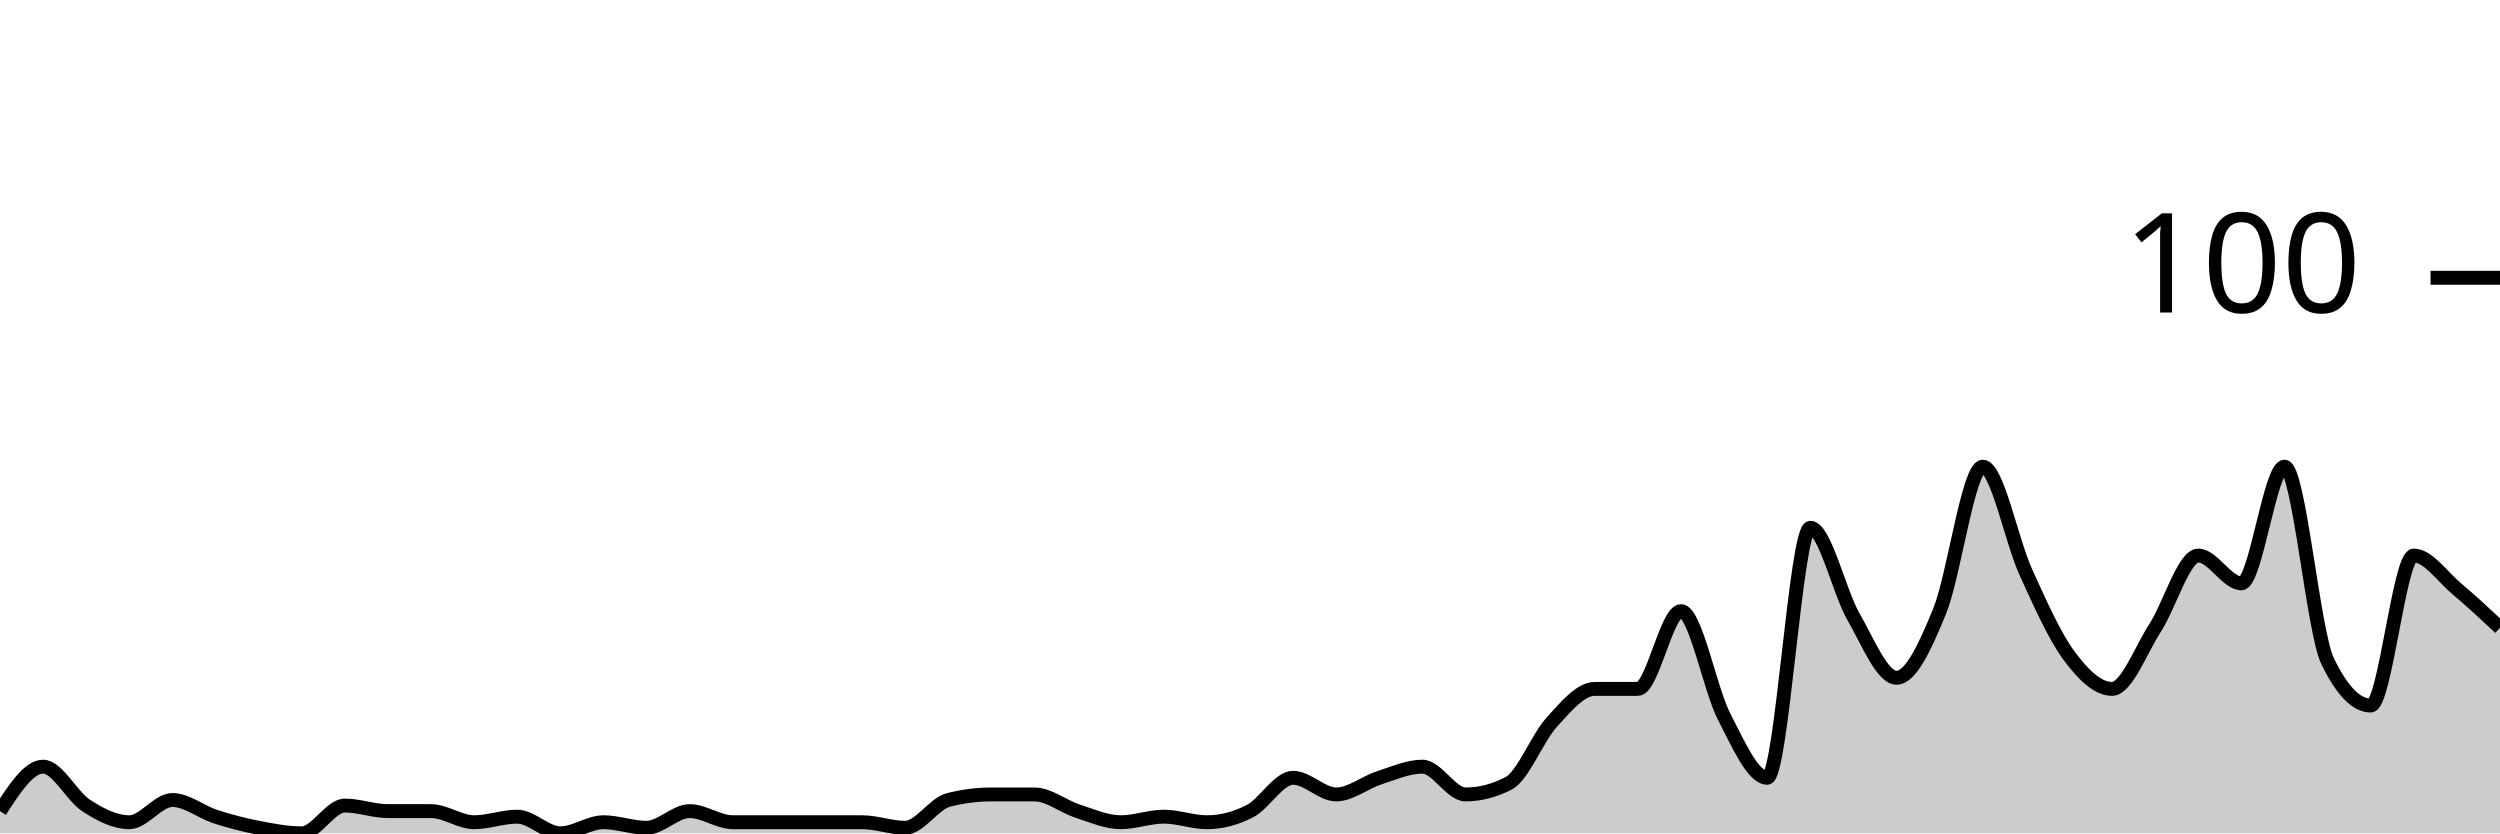
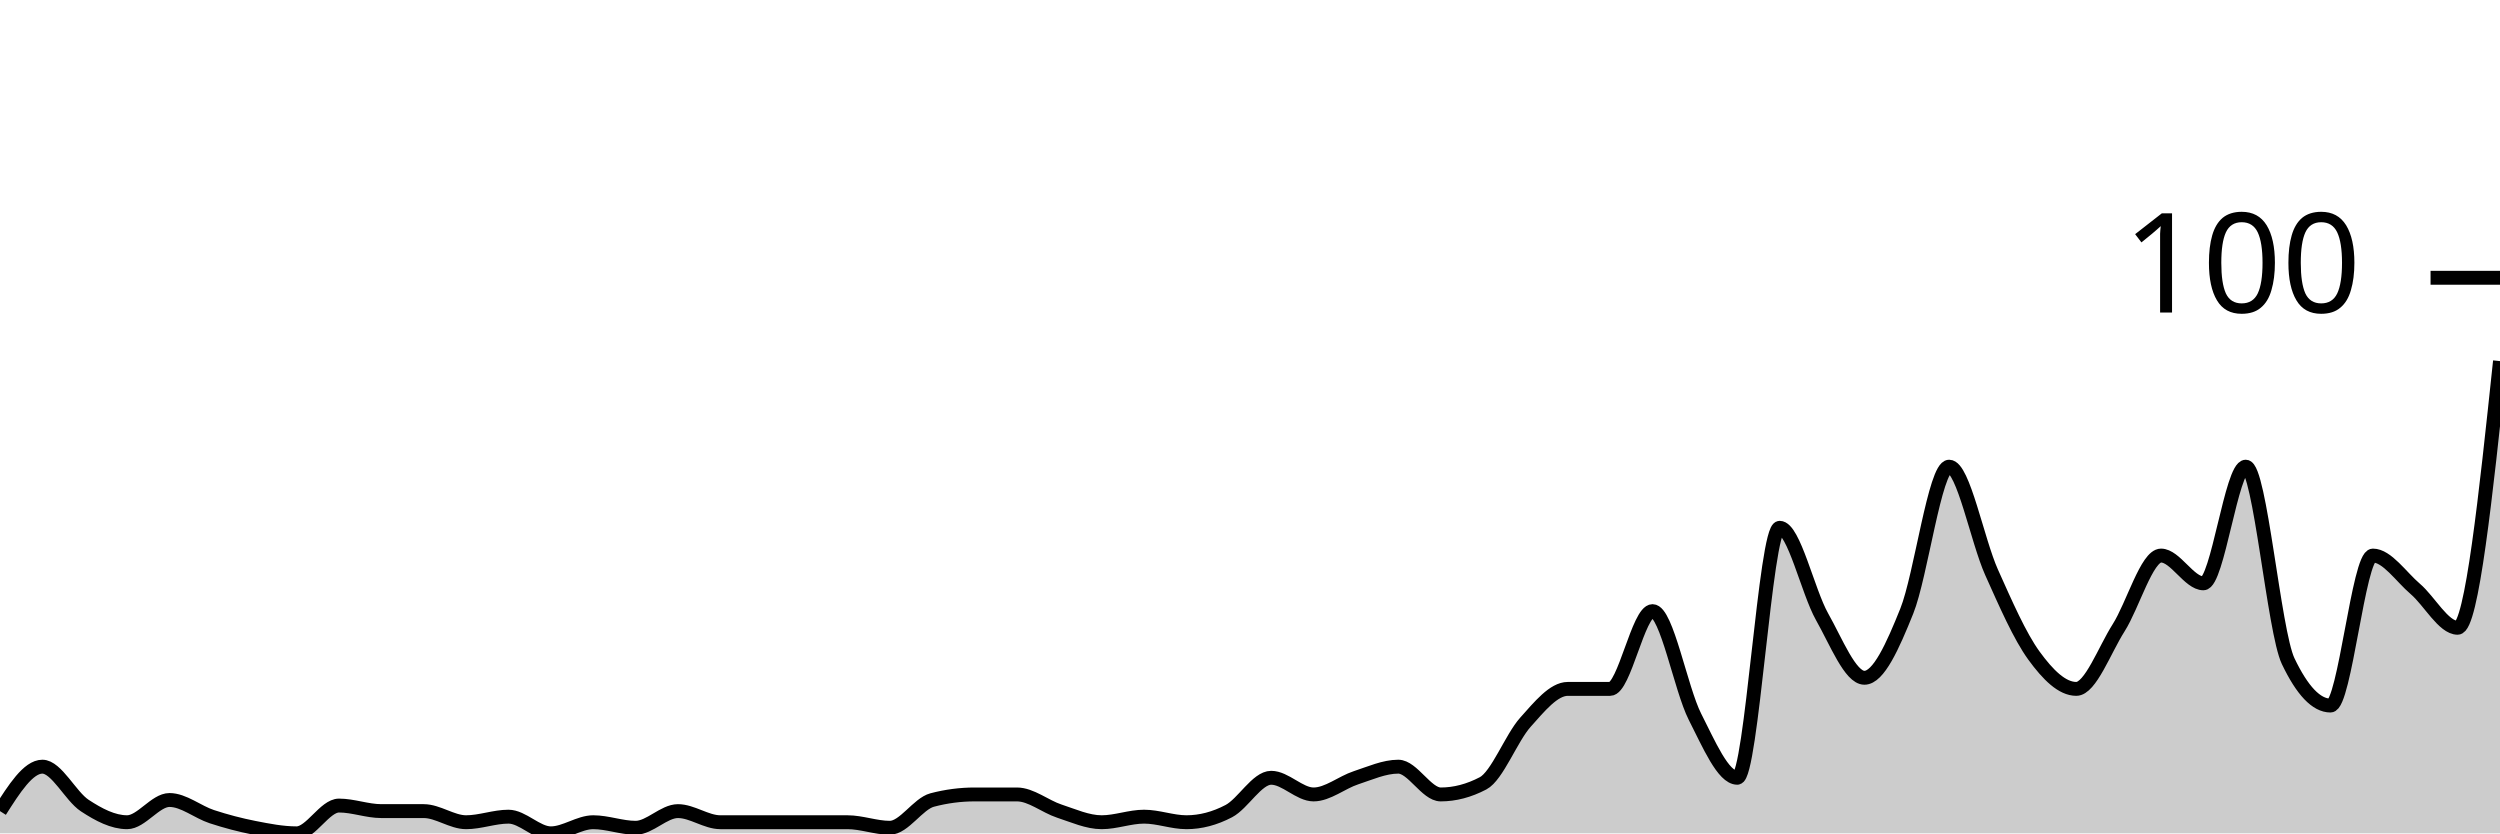
<svg xmlns="http://www.w3.org/2000/svg" viewBox="0 0 180 60">
  <g transform="translate(0,20)">
-     <path class="area" fill="rgba(0, 0, 0, 0.2)" d="M0,38.4C1.034,36.8,2.069,35.2,3.103,35.2C4.138,35.2,5.172,37.333,6.207,38C7.241,38.667,8.276,39.2,9.31,39.2C10.345,39.2,11.379,37.6,12.414,37.6C13.448,37.6,14.483,38.467,15.517,38.8C16.552,39.133,17.586,39.4,18.621,39.6C19.655,39.8,20.69,40,21.724,40C22.759,40,23.793,38,24.828,38C25.862,38,26.897,38.4,27.931,38.4C28.966,38.4,30,38.4,31.034,38.4C32.069,38.4,33.103,39.2,34.138,39.2C35.172,39.2,36.207,38.8,37.241,38.8C38.276,38.8,39.31,40,40.345,40C41.379,40,42.414,39.2,43.448,39.2C44.483,39.2,45.517,39.6,46.552,39.6C47.586,39.6,48.621,38.4,49.655,38.4C50.69,38.4,51.724,39.2,52.759,39.2C53.793,39.2,54.828,39.2,55.862,39.2C56.897,39.2,57.931,39.2,58.966,39.2C60,39.2,61.034,39.2,62.069,39.2C63.103,39.2,64.138,39.6,65.172,39.6C66.207,39.6,67.241,37.867,68.276,37.6C69.31,37.333,70.345,37.2,71.379,37.2C72.414,37.2,73.448,37.2,74.483,37.2C75.517,37.2,76.552,38.067,77.586,38.4C78.621,38.733,79.655,39.2,80.69,39.2C81.724,39.2,82.759,38.8,83.793,38.8C84.828,38.8,85.862,39.2,86.897,39.2C87.931,39.2,88.966,38.933,90,38.4C91.034,37.867,92.069,36,93.103,36C94.138,36,95.172,37.2,96.207,37.2C97.241,37.2,98.276,36.333,99.31,36C100.345,35.667,101.379,35.2,102.414,35.2C103.448,35.2,104.483,37.2,105.517,37.2C106.552,37.2,107.586,36.933,108.621,36.4C109.655,35.867,110.69,33.133,111.724,32C112.759,30.867,113.793,29.6,114.828,29.6C115.862,29.6,116.897,29.6,117.931,29.6C118.966,29.6,120,24,121.034,24C122.069,24,123.103,29.6,124.138,31.6C125.172,33.6,126.207,36,127.241,36C128.276,36,129.31,18,130.345,18C131.379,18,132.414,22.6,133.448,24.4C134.483,26.2,135.517,28.8,136.552,28.8C137.586,28.8,138.621,26.533,139.655,24C140.69,21.467,141.724,13.6,142.759,13.6C143.793,13.6,144.828,18.933,145.862,21.2C146.897,23.467,147.931,25.8,148.966,27.2C150,28.6,151.034,29.6,152.069,29.6C153.103,29.6,154.138,26.8,155.172,25.2C156.207,23.6,157.241,20,158.276,20C159.31,20,160.345,22,161.379,22C162.414,22,163.448,13.6,164.483,13.6C165.517,13.6,166.552,25.467,167.586,27.6C168.621,29.733,169.655,30.8,170.69,30.8C171.724,30.8,172.759,20,173.793,20C174.828,20,175.862,21.533,176.897,22.4C177.931,23.267,178.966,24.233,180,25.2L180,40C178.966,40,177.931,40,176.897,40C175.862,40,174.828,40,173.793,40C172.759,40,171.724,40,170.69,40C169.655,40,168.621,40,167.586,40C166.552,40,165.517,40,164.483,40C163.448,40,162.414,40,161.379,40C160.345,40,159.31,40,158.276,40C157.241,40,156.207,40,155.172,40C154.138,40,153.103,40,152.069,40C151.034,40,150,40,148.966,40C147.931,40,146.897,40,145.862,40C144.828,40,143.793,40,142.759,40C141.724,40,140.69,40,139.655,40C138.621,40,137.586,40,136.552,40C135.517,40,134.483,40,133.448,40C132.414,40,131.379,40,130.345,40C129.31,40,128.276,40,127.241,40C126.207,40,125.172,40,124.138,40C123.103,40,122.069,40,121.034,40C120,40,118.966,40,117.931,40C116.897,40,115.862,40,114.828,40C113.793,40,112.759,40,111.724,40C110.69,40,109.655,40,108.621,40C107.586,40,106.552,40,105.517,40C104.483,40,103.448,40,102.414,40C101.379,40,100.345,40,99.31,40C98.276,40,97.241,40,96.207,40C95.172,40,94.138,40,93.103,40C92.069,40,91.034,40,90,40C88.966,40,87.931,40,86.897,40C85.862,40,84.828,40,83.793,40C82.759,40,81.724,40,80.69,40C79.655,40,78.621,40,77.586,40C76.552,40,75.517,40,74.483,40C73.448,40,72.414,40,71.379,40C70.345,40,69.31,40,68.276,40C67.241,40,66.207,40,65.172,40C64.138,40,63.103,40,62.069,40C61.034,40,60,40,58.966,40C57.931,40,56.897,40,55.862,40C54.828,40,53.793,40,52.759,40C51.724,40,50.69,40,49.655,40C48.621,40,47.586,40,46.552,40C45.517,40,44.483,40,43.448,40C42.414,40,41.379,40,40.345,40C39.31,40,38.276,40,37.241,40C36.207,40,35.172,40,34.138,40C33.103,40,32.069,40,31.034,40C30,40,28.966,40,27.931,40C26.897,40,25.862,40,24.828,40C23.793,40,22.759,40,21.724,40C20.69,40,19.655,40,18.621,40C17.586,40,16.552,40,15.517,40C14.483,40,13.448,40,12.414,40C11.379,40,10.345,40,9.31,40C8.276,40,7.241,40,6.207,40C5.172,40,4.138,40,3.103,40C2.069,40,1.034,40,0,40Z" />
-     <path class="line" stroke="black" fill="none" d="M0,38.4C1.034,36.8,2.069,35.2,3.103,35.2C4.138,35.2,5.172,37.333,6.207,38C7.241,38.667,8.276,39.2,9.31,39.2C10.345,39.2,11.379,37.6,12.414,37.6C13.448,37.6,14.483,38.467,15.517,38.8C16.552,39.133,17.586,39.4,18.621,39.6C19.655,39.8,20.69,40,21.724,40C22.759,40,23.793,38,24.828,38C25.862,38,26.897,38.4,27.931,38.4C28.966,38.4,30,38.4,31.034,38.4C32.069,38.4,33.103,39.2,34.138,39.2C35.172,39.2,36.207,38.8,37.241,38.8C38.276,38.8,39.31,40,40.345,40C41.379,40,42.414,39.2,43.448,39.2C44.483,39.2,45.517,39.6,46.552,39.6C47.586,39.6,48.621,38.4,49.655,38.4C50.69,38.4,51.724,39.2,52.759,39.2C53.793,39.2,54.828,39.2,55.862,39.2C56.897,39.2,57.931,39.2,58.966,39.2C60,39.2,61.034,39.2,62.069,39.2C63.103,39.2,64.138,39.6,65.172,39.6C66.207,39.6,67.241,37.867,68.276,37.6C69.31,37.333,70.345,37.2,71.379,37.2C72.414,37.2,73.448,37.2,74.483,37.2C75.517,37.2,76.552,38.067,77.586,38.4C78.621,38.733,79.655,39.2,80.69,39.2C81.724,39.2,82.759,38.8,83.793,38.8C84.828,38.8,85.862,39.2,86.897,39.2C87.931,39.2,88.966,38.933,90,38.4C91.034,37.867,92.069,36,93.103,36C94.138,36,95.172,37.2,96.207,37.2C97.241,37.2,98.276,36.333,99.31,36C100.345,35.667,101.379,35.2,102.414,35.2C103.448,35.2,104.483,37.2,105.517,37.2C106.552,37.2,107.586,36.933,108.621,36.4C109.655,35.867,110.69,33.133,111.724,32C112.759,30.867,113.793,29.6,114.828,29.6C115.862,29.6,116.897,29.6,117.931,29.6C118.966,29.6,120,24,121.034,24C122.069,24,123.103,29.6,124.138,31.6C125.172,33.6,126.207,36,127.241,36C128.276,36,129.31,18,130.345,18C131.379,18,132.414,22.6,133.448,24.4C134.483,26.2,135.517,28.8,136.552,28.8C137.586,28.8,138.621,26.533,139.655,24C140.69,21.467,141.724,13.6,142.759,13.6C143.793,13.6,144.828,18.933,145.862,21.2C146.897,23.467,147.931,25.8,148.966,27.2C150,28.6,151.034,29.6,152.069,29.6C153.103,29.6,154.138,26.8,155.172,25.2C156.207,23.6,157.241,20,158.276,20C159.31,20,160.345,22,161.379,22C162.414,22,163.448,13.6,164.483,13.6C165.517,13.6,166.552,25.467,167.586,27.6C168.621,29.733,169.655,30.8,170.69,30.8C171.724,30.8,172.759,20,173.793,20C174.828,20,175.862,21.533,176.897,22.4C177.931,23.267,178.966,24.233,180,25.2" />
+     <path class="area" fill="rgba(0, 0, 0, 0.2)" d="M0,38.4C1.017,36.8,2.034,35.2,3.051,35.2C4.068,35.2,5.085,37.333,6.102,38C7.119,38.667,8.136,39.2,9.153,39.2C10.169,39.2,11.186,37.6,12.203,37.6C13.22,37.6,14.237,38.467,15.254,38.8C16.271,39.133,17.288,39.4,18.305,39.6C19.322,39.8,20.339,40,21.356,40C22.373,40,23.39,38,24.407,38C25.424,38,26.441,38.4,27.458,38.4C28.475,38.4,29.492,38.4,30.508,38.4C31.525,38.4,32.542,39.2,33.559,39.2C34.576,39.2,35.593,38.8,36.61,38.8C37.627,38.8,38.644,40,39.661,40C40.678,40,41.695,39.2,42.712,39.2C43.729,39.2,44.746,39.6,45.763,39.6C46.78,39.6,47.797,38.4,48.814,38.4C49.831,38.4,50.847,39.2,51.864,39.2C52.881,39.2,53.898,39.2,54.915,39.2C55.932,39.2,56.949,39.2,57.966,39.2C58.983,39.2,60,39.2,61.017,39.2C62.034,39.2,63.051,39.6,64.068,39.6C65.085,39.6,66.102,37.867,67.119,37.6C68.136,37.333,69.153,37.2,70.169,37.2C71.186,37.2,72.203,37.2,73.22,37.2C74.237,37.2,75.254,38.067,76.271,38.4C77.288,38.733,78.305,39.2,79.322,39.2C80.339,39.2,81.356,38.8,82.373,38.8C83.39,38.8,84.407,39.2,85.424,39.2C86.441,39.2,87.458,38.933,88.475,38.4C89.492,37.867,90.508,36,91.525,36C92.542,36,93.559,37.2,94.576,37.2C95.593,37.2,96.61,36.333,97.627,36C98.644,35.667,99.661,35.2,100.678,35.2C101.695,35.2,102.712,37.2,103.729,37.2C104.746,37.2,105.763,36.933,106.78,36.4C107.797,35.867,108.814,33.133,109.831,32C110.847,30.867,111.864,29.6,112.881,29.6C113.898,29.6,114.915,29.6,115.932,29.6C116.949,29.6,117.966,24,118.983,24C120,24,121.017,29.6,122.034,31.6C123.051,33.6,124.068,36,125.085,36C126.102,36,127.119,18,128.136,18C129.153,18,130.169,22.6,131.186,24.4C132.203,26.2,133.22,28.8,134.237,28.8C135.254,28.8,136.271,26.533,137.288,24C138.305,21.467,139.322,13.6,140.339,13.6C141.356,13.6,142.373,18.933,143.39,21.2C144.407,23.467,145.424,25.8,146.441,27.2C147.458,28.6,148.475,29.6,149.492,29.6C150.508,29.6,151.525,26.8,152.542,25.2C153.559,23.6,154.576,20,155.593,20C156.61,20,157.627,22,158.644,22C159.661,22,160.678,13.6,161.695,13.6C162.712,13.6,163.729,25.467,164.746,27.6C165.763,29.733,166.78,30.8,167.797,30.8C168.814,30.8,169.831,20,170.847,20C171.864,20,172.881,21.533,173.898,22.4C174.915,23.267,175.932,25.2,176.949,25.2C177.966,25.2,178.983,15.6,180,6L180,40C178.983,40,177.966,40,176.949,40C175.932,40,174.915,40,173.898,40C172.881,40,171.864,40,170.847,40C169.831,40,168.814,40,167.797,40C166.78,40,165.763,40,164.746,40C163.729,40,162.712,40,161.695,40C160.678,40,159.661,40,158.644,40C157.627,40,156.61,40,155.593,40C154.576,40,153.559,40,152.542,40C151.525,40,150.508,40,149.492,40C148.475,40,147.458,40,146.441,40C145.424,40,144.407,40,143.39,40C142.373,40,141.356,40,140.339,40C139.322,40,138.305,40,137.288,40C136.271,40,135.254,40,134.237,40C133.22,40,132.203,40,131.186,40C130.169,40,129.153,40,128.136,40C127.119,40,126.102,40,125.085,40C124.068,40,123.051,40,122.034,40C121.017,40,120,40,118.983,40C117.966,40,116.949,40,115.932,40C114.915,40,113.898,40,112.881,40C111.864,40,110.847,40,109.831,40C108.814,40,107.797,40,106.78,40C105.763,40,104.746,40,103.729,40C102.712,40,101.695,40,100.678,40C99.661,40,98.644,40,97.627,40C96.61,40,95.593,40,94.576,40C93.559,40,92.542,40,91.525,40C90.508,40,89.492,40,88.475,40C87.458,40,86.441,40,85.424,40C84.407,40,83.39,40,82.373,40C81.356,40,80.339,40,79.322,40C78.305,40,77.288,40,76.271,40C75.254,40,74.237,40,73.22,40C72.203,40,71.186,40,70.169,40C69.153,40,68.136,40,67.119,40C66.102,40,65.085,40,64.068,40C63.051,40,62.034,40,61.017,40C60,40,58.983,40,57.966,40C56.949,40,55.932,40,54.915,40C53.898,40,52.881,40,51.864,40C50.847,40,49.831,40,48.814,40C47.797,40,46.78,40,45.763,40C44.746,40,43.729,40,42.712,40C41.695,40,40.678,40,39.661,40C38.644,40,37.627,40,36.61,40C35.593,40,34.576,40,33.559,40C32.542,40,31.525,40,30.508,40C29.492,40,28.475,40,27.458,40C26.441,40,25.424,40,24.407,40C23.39,40,22.373,40,21.356,40C20.339,40,19.322,40,18.305,40C17.288,40,16.271,40,15.254,40C14.237,40,13.22,40,12.203,40C11.186,40,10.169,40,9.153,40C8.136,40,7.119,40,6.102,40C5.085,40,4.068,40,3.051,40C2.034,40,1.017,40,0,40Z" />
+     <path class="line" stroke="black" fill="none" d="M0,38.4C1.017,36.8,2.034,35.2,3.051,35.2C4.068,35.2,5.085,37.333,6.102,38C7.119,38.667,8.136,39.2,9.153,39.2C10.169,39.2,11.186,37.6,12.203,37.6C13.22,37.6,14.237,38.467,15.254,38.8C16.271,39.133,17.288,39.4,18.305,39.6C19.322,39.8,20.339,40,21.356,40C22.373,40,23.39,38,24.407,38C25.424,38,26.441,38.4,27.458,38.4C28.475,38.4,29.492,38.4,30.508,38.4C31.525,38.4,32.542,39.2,33.559,39.2C34.576,39.2,35.593,38.8,36.61,38.8C37.627,38.8,38.644,40,39.661,40C40.678,40,41.695,39.2,42.712,39.2C43.729,39.2,44.746,39.6,45.763,39.6C46.78,39.6,47.797,38.4,48.814,38.4C49.831,38.4,50.847,39.2,51.864,39.2C52.881,39.2,53.898,39.2,54.915,39.2C55.932,39.2,56.949,39.2,57.966,39.2C58.983,39.2,60,39.2,61.017,39.2C62.034,39.2,63.051,39.6,64.068,39.6C65.085,39.6,66.102,37.867,67.119,37.6C68.136,37.333,69.153,37.2,70.169,37.2C71.186,37.2,72.203,37.2,73.22,37.2C74.237,37.2,75.254,38.067,76.271,38.4C77.288,38.733,78.305,39.2,79.322,39.2C80.339,39.2,81.356,38.8,82.373,38.8C83.39,38.8,84.407,39.2,85.424,39.2C86.441,39.2,87.458,38.933,88.475,38.4C89.492,37.867,90.508,36,91.525,36C92.542,36,93.559,37.2,94.576,37.2C95.593,37.2,96.61,36.333,97.627,36C98.644,35.667,99.661,35.2,100.678,35.2C101.695,35.2,102.712,37.2,103.729,37.2C104.746,37.2,105.763,36.933,106.78,36.4C107.797,35.867,108.814,33.133,109.831,32C110.847,30.867,111.864,29.6,112.881,29.6C113.898,29.6,114.915,29.6,115.932,29.6C116.949,29.6,117.966,24,118.983,24C120,24,121.017,29.6,122.034,31.6C123.051,33.6,124.068,36,125.085,36C126.102,36,127.119,18,128.136,18C129.153,18,130.169,22.6,131.186,24.4C132.203,26.2,133.22,28.8,134.237,28.8C135.254,28.8,136.271,26.533,137.288,24C138.305,21.467,139.322,13.6,140.339,13.6C141.356,13.6,142.373,18.933,143.39,21.2C144.407,23.467,145.424,25.8,146.441,27.2C147.458,28.6,148.475,29.6,149.492,29.6C150.508,29.6,151.525,26.8,152.542,25.2C153.559,23.6,154.576,20,155.593,20C156.61,20,157.627,22,158.644,22C159.661,22,160.678,13.6,161.695,13.6C162.712,13.6,163.729,25.467,164.746,27.6C165.763,29.733,166.78,30.8,167.797,30.8C168.814,30.8,169.831,20,170.847,20C171.864,20,172.881,21.533,173.898,22.4C174.915,23.267,175.932,25.2,176.949,25.2C177.966,25.2,178.983,15.6,180,6" />
    <path class="axis-ceiling" stroke-width="1" stroke="black" fill="none" d="M175,0L180,0" />
    <text class="axis-ceiling-label" font-family="sans-serif" text-anchor="end" font-size="10px" x="170" y="2.5">100</text>
  </g>
</svg>
